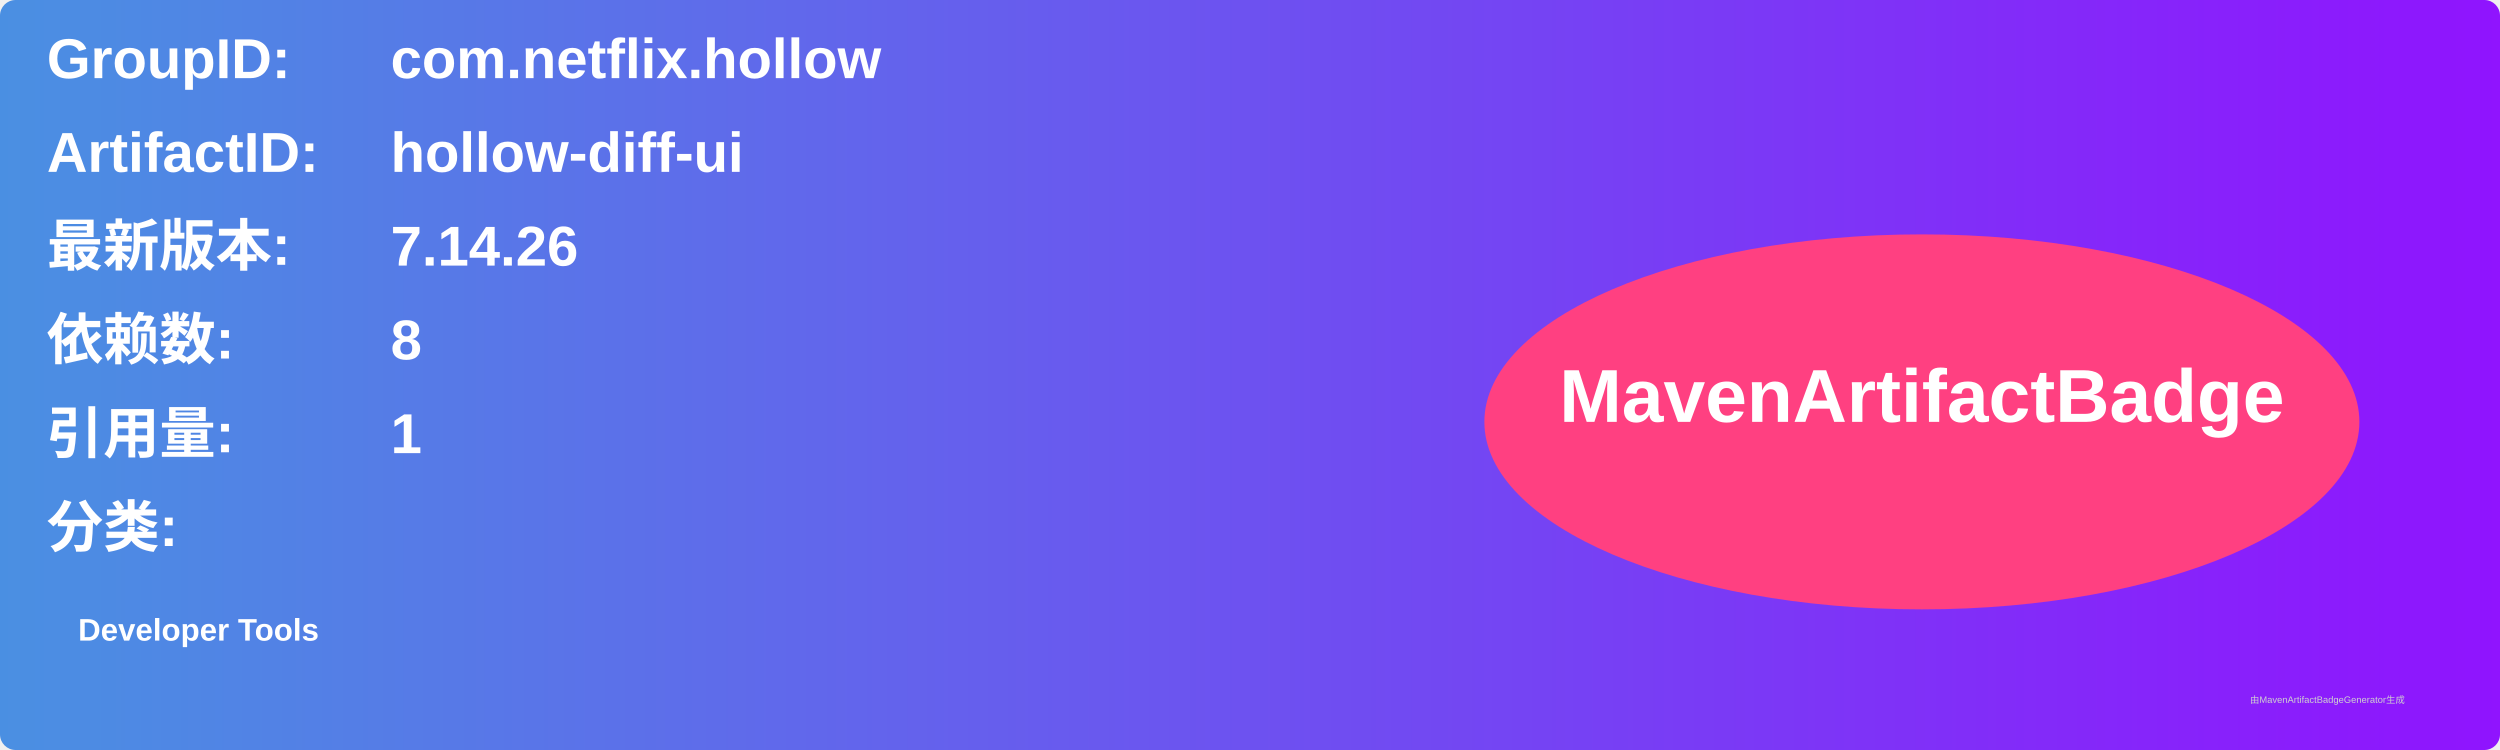
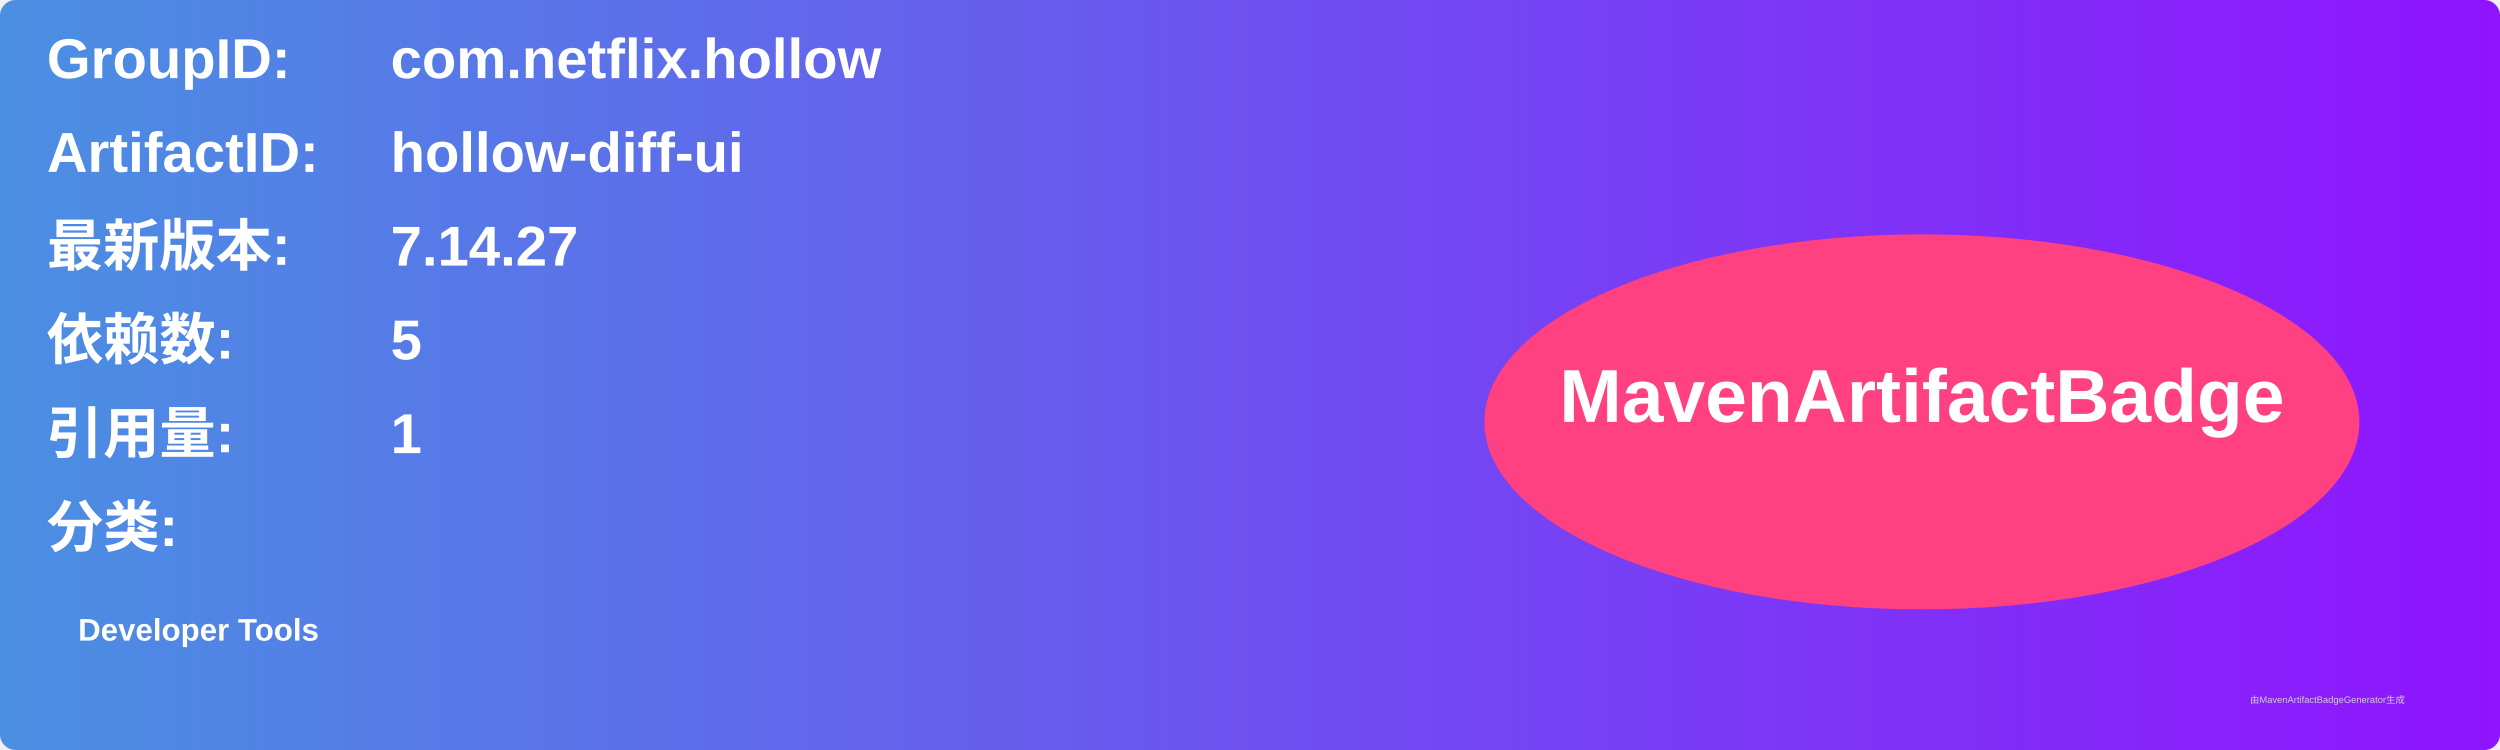
<svg xmlns="http://www.w3.org/2000/svg" width="800" height="240" viewBox="0 0 800 240">
  <linearGradient id="grad" x1="0%" y1="0%" x2="100%" y2="0%">
    <stop offset="0%" stop-color="#4a90e2" />
    <stop offset="100%" stop-color="#9013fe" />
  </linearGradient>
  <rect width="100%" height="100%" rx="5" ry="5" fill="url(#grad)" />
  <g transform="translate(15, 15)">
    <text x="0" y="10" font-family="Arial" font-size="18" fill="white" font-weight="bold" width="260">GroupID:</text>
    <text x="110" y="10" font-family="Arial" font-size="18" fill="white" font-weight="bold" width="460">com.netflix.hollow</text>
    <text x="0" y="40" font-family="Arial" font-size="18" fill="white" font-weight="bold" width="260">ArtifactID:</text>
    <text x="110" y="40" font-family="Arial" font-size="18" fill="white" font-weight="bold" width="460">hollow-diff-ui</text>
    <text x="0" y="70" font-family="Arial" font-size="18" fill="white" font-weight="bold">最新版本:</text>
    <text x="110" y="70" font-family="Arial" font-size="18" fill="white" font-weight="bold">
-       <tspan font-weight="bold">7.14.26</tspan>
+       <tspan font-weight="bold">7.14.27</tspan>
    </text>
    <text x="0" y="100" font-family="Arial" font-size="18" fill="white" font-weight="bold">依赖数: </text>
    <text x="110" y="100" font-family="Arial" font-size="18" fill="white">
-       <tspan font-weight="bold">8</tspan>
+       <tspan font-weight="bold">5</tspan>
    </text>
    <text x="0" y="130" font-family="Arial" font-size="18" fill="white" font-weight="bold">引用量: </text>
    <text x="110" y="130" font-family="Arial" font-size="18" fill="white">
      <tspan font-weight="bold">1</tspan>
    </text>
    <text x="0" y="160" font-family="Arial" font-size="18" fill="white" font-weight="bold">分类:</text>
    <text x="10" y="190" font-family="Arial" font-size="10" fill="white">
      <tspan font-weight="bold">Developer Tools</tspan>
    </text>
    <ellipse cx="600" cy="120" rx="140" ry="60" fill="#ff4081" />
    <text x="600" y="120" text-anchor="middle" font-family="Arial" font-size="24" fill="white" font-weight="bold">MavenArtifactBadge</text>
  </g>
  <text x="720" y="225" font-family="Arial" font-size="3" fill="#d0d0d0">由MavenArtifactBadgeGenerator生成</text>
</svg>
